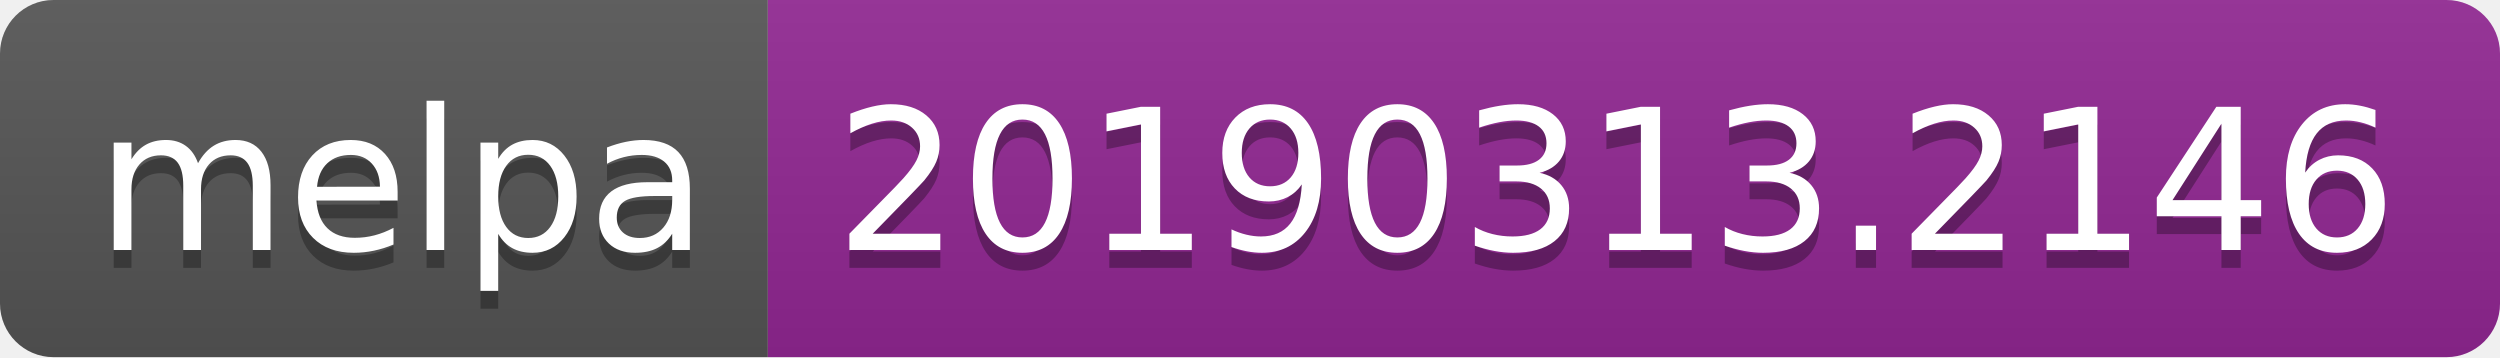
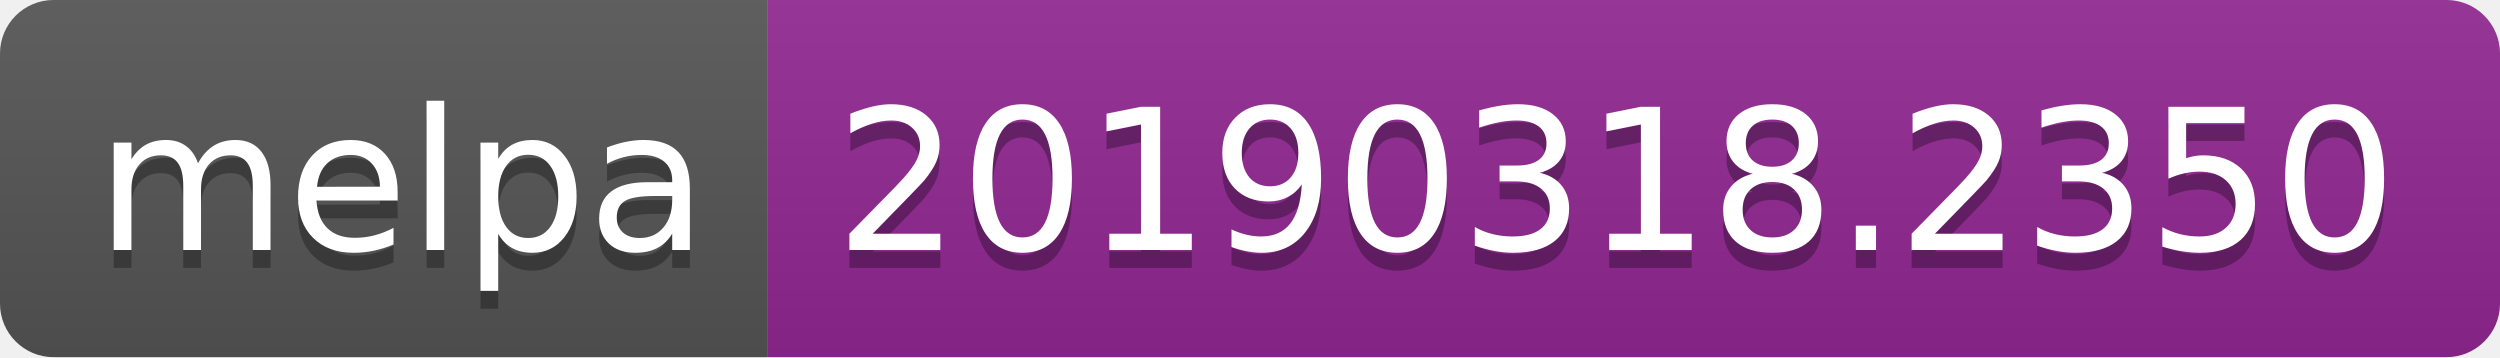
<svg xmlns="http://www.w3.org/2000/svg" width="140" height="20">
  <linearGradient id="b" x2="0" y2="100%">
    <stop offset="0" stop-color="#bbb" stop-opacity=".1" />
    <stop offset="1" stop-opacity=".1" />
  </linearGradient>
  <clipPath id="a">
    <rect width="140" height="20" rx="3" fill="#fff" />
  </clipPath>
  <g clip-path="url(#a)">
    <path fill="#555" d="M0 0h43v20H0z" />
    <path fill="#922793" d="M43 0h97v20H43z" />
    <path fill="url(#b)" d="M0 0h140v20H0z" />
  </g>
  <g fill="#fff" text-anchor="middle" font-family="DejaVu Sans,Verdana,Geneva,sans-serif" font-size="110">
    <text x="225" y="150" fill="#010101" fill-opacity=".3" transform="scale(.1)" textLength="330">melpa</text>
    <text x="225" y="140" transform="scale(.1)" textLength="330">melpa</text>
-     <text x="905" y="150" fill="#010101" fill-opacity=".3" transform="scale(.1)" textLength="870">20190313.2146</text>
-     <text x="905" y="140" transform="scale(.1)" textLength="870">20190313.2146</text>
+     <text x="905" y="150" fill="#010101" fill-opacity=".3" transform="scale(.1)" textLength="870">20190318.2350</text>
+     <text x="905" y="140" transform="scale(.1)" textLength="870">20190318.2350</text>
  </g>
</svg>
